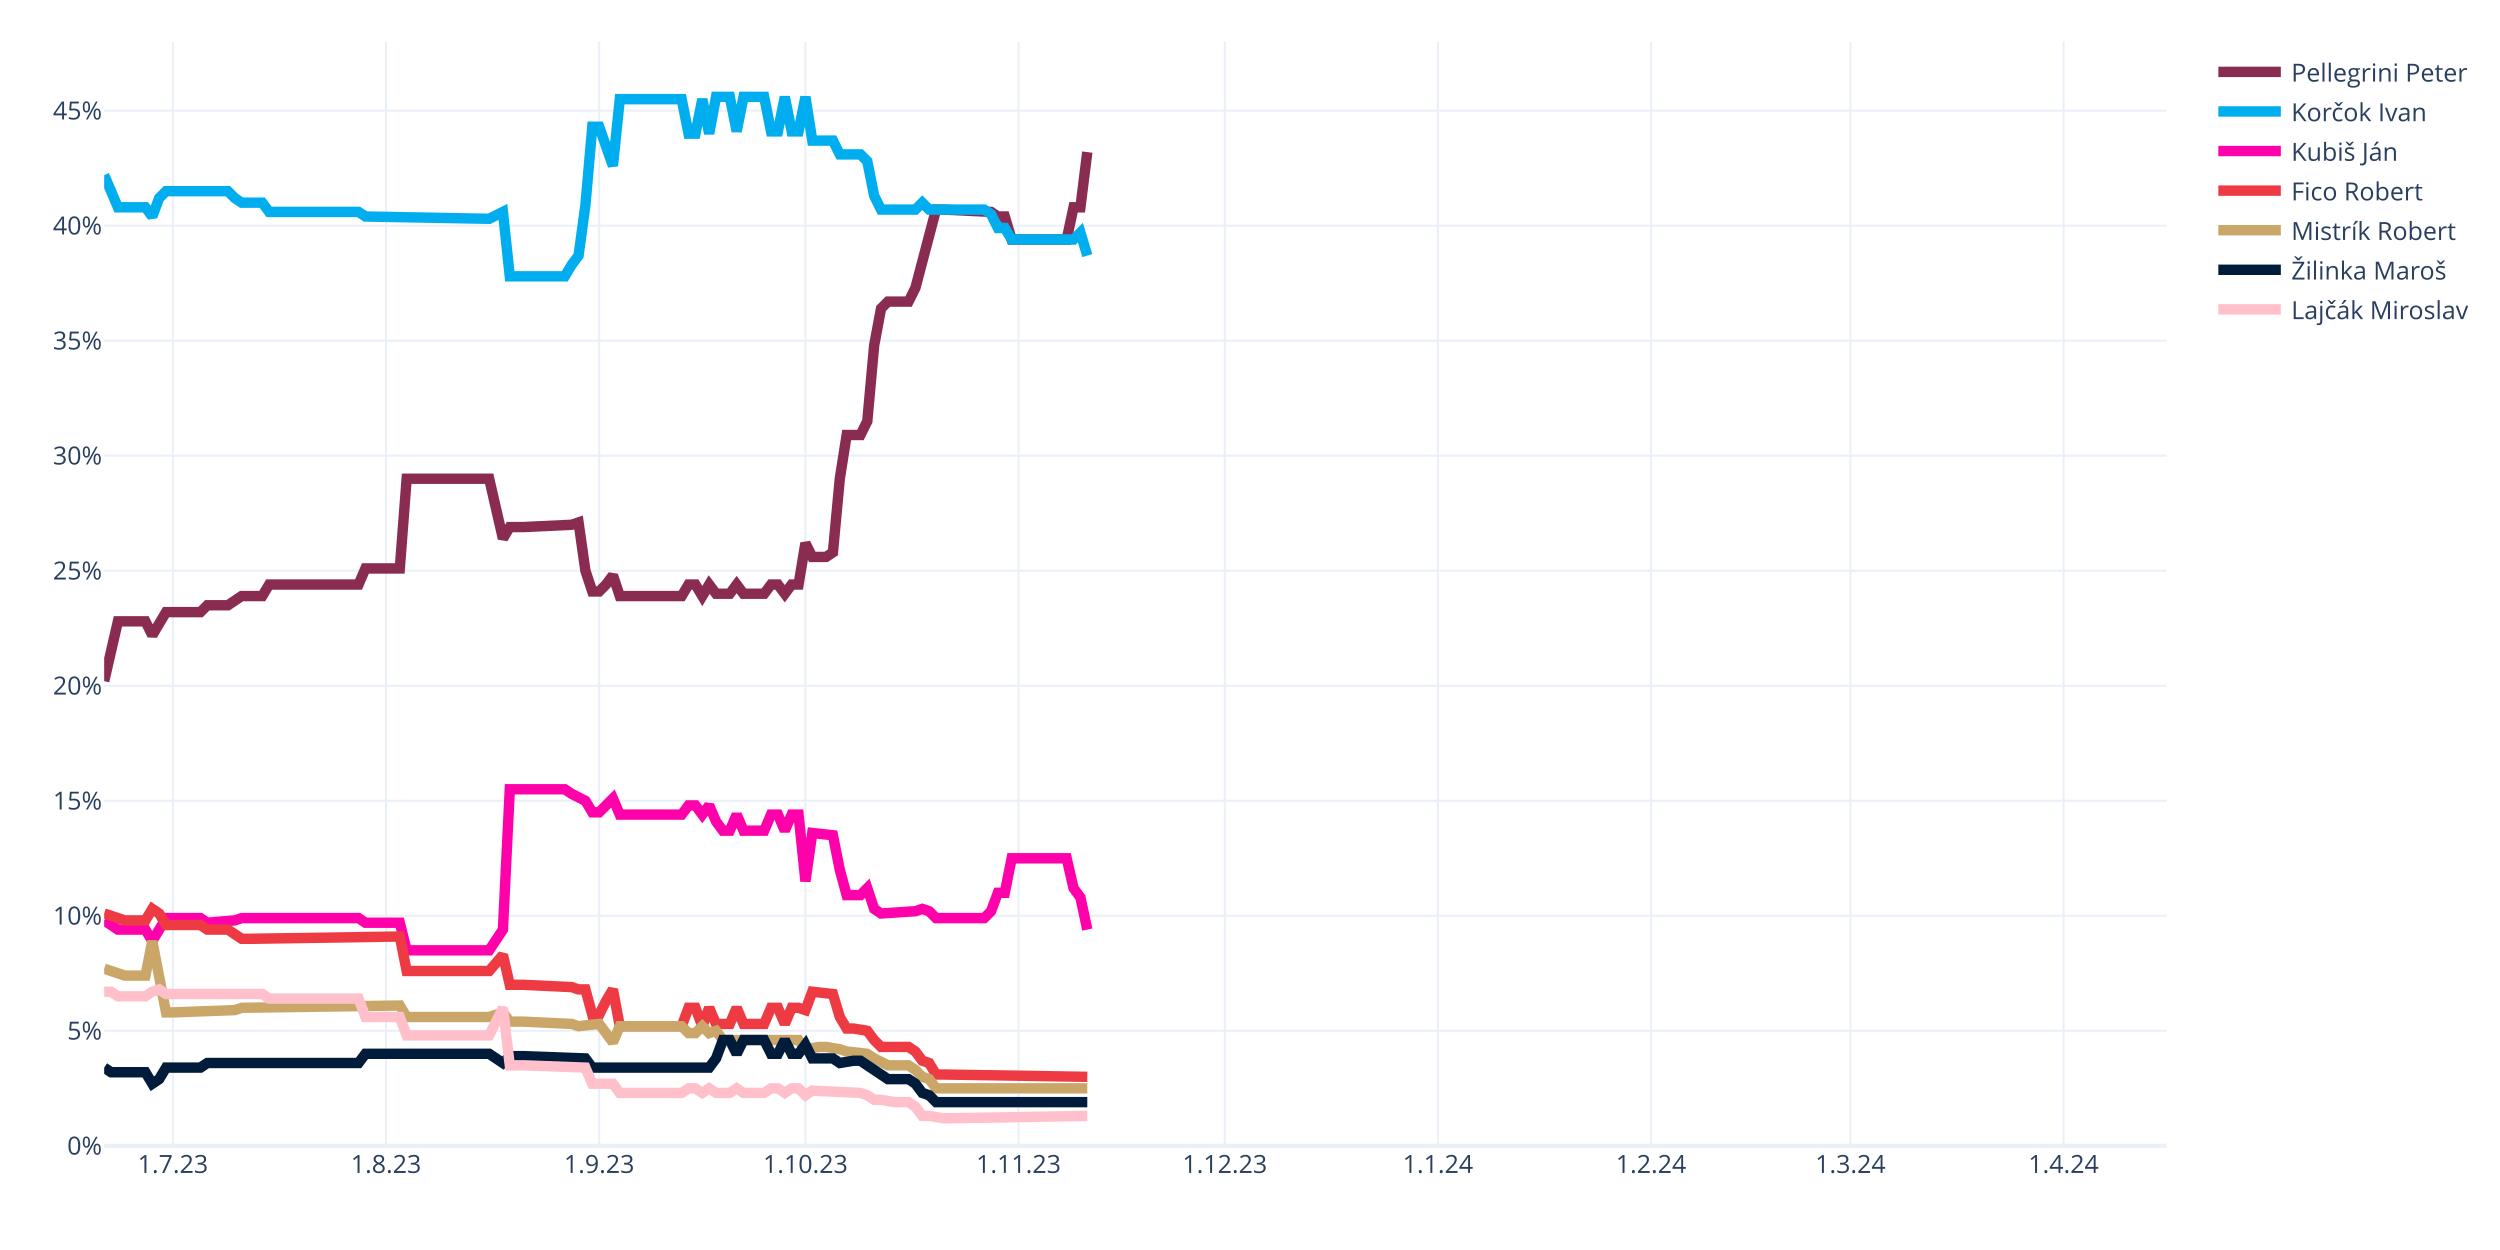
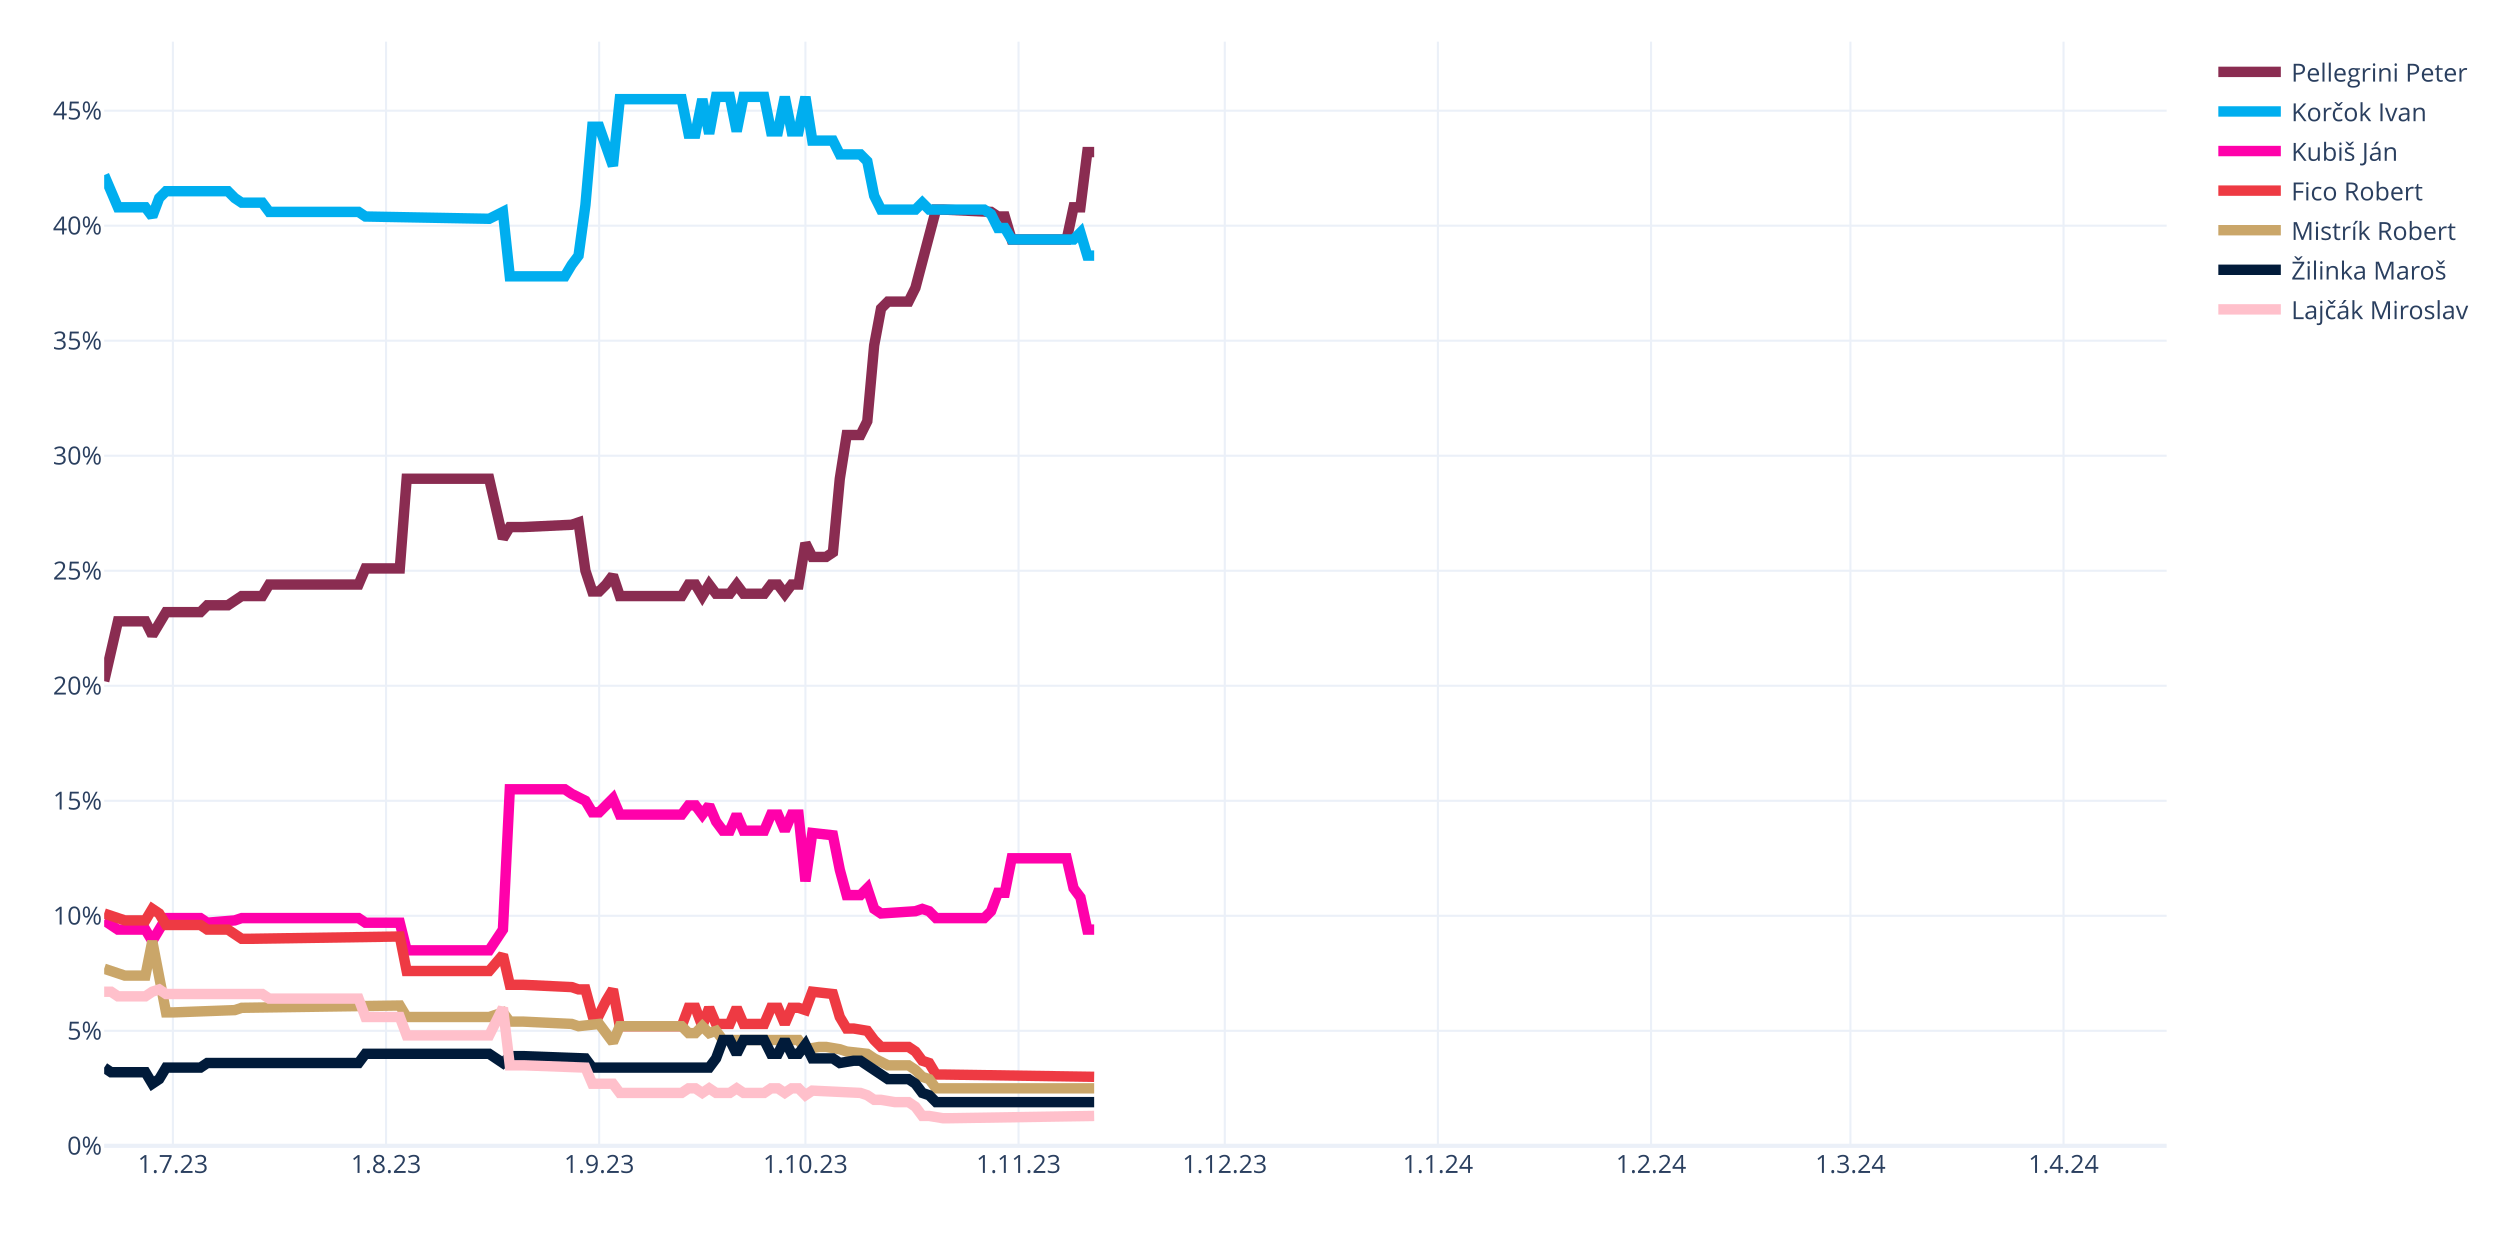
<svg xmlns="http://www.w3.org/2000/svg" class="main-svg" width="1200" height="600" style="" viewBox="0 0 1200 600">
  <rect x="0" y="0" width="1200" height="600" style="fill: rgb(255, 255, 255); fill-opacity: 1;" />
-   <defs id="defs-2b4ae2">
+   <defs id="defs-f41706">
    <g class="clips">
-       <clipPath id="clip2b4ae2xyplot" class="plotclip">
+       <clipPath id="clipf41706xyplot" class="plotclip">
        <rect width="990" height="530" />
      </clipPath>
-       <clipPath class="axesclip" id="clip2b4ae2x">
+       <clipPath class="axesclip" id="clipf41706x">
        <rect x="50" y="0" width="990" height="600" />
      </clipPath>
-       <clipPath class="axesclip" id="clip2b4ae2y">
+       <clipPath class="axesclip" id="clipf41706y">
        <rect x="0" y="20" width="1200" height="530" />
      </clipPath>
-       <clipPath class="axesclip" id="clip2b4ae2xy">
+       <clipPath class="axesclip" id="clipf41706xy">
        <rect x="50" y="20" width="990" height="530" />
      </clipPath>
    </g>
    <g class="gradients" />
    <g class="patterns" />
  </defs>
  <g class="bglayer" />
  <g class="layer-below">
    <g class="imagelayer" />
    <g class="shapelayer" />
  </g>
  <g class="cartesianlayer">
    <g class="subplot xy">
      <g class="layer-subplot">
        <g class="shapelayer" />
        <g class="imagelayer" />
      </g>
      <g class="minor-gridlayer">
        <g class="x" />
        <g class="y" />
      </g>
      <g class="gridlayer">
        <g class="x">
          <path class="xgrid crisp" transform="translate(83,0)" d="M0,20v530" style="stroke: rgb(235, 240, 248); stroke-opacity: 1; stroke-width: 1px;" />
          <path class="xgrid crisp" transform="translate(185.3,0)" d="M0,20v530" style="stroke: rgb(235, 240, 248); stroke-opacity: 1; stroke-width: 1px;" />
          <path class="xgrid crisp" transform="translate(287.6,0)" d="M0,20v530" style="stroke: rgb(235, 240, 248); stroke-opacity: 1; stroke-width: 1px;" />
          <path class="xgrid crisp" transform="translate(386.6,0)" d="M0,20v530" style="stroke: rgb(235, 240, 248); stroke-opacity: 1; stroke-width: 1px;" />
          <path class="xgrid crisp" transform="translate(488.9,0)" d="M0,20v530" style="stroke: rgb(235, 240, 248); stroke-opacity: 1; stroke-width: 1px;" />
          <path class="xgrid crisp" transform="translate(587.9,0)" d="M0,20v530" style="stroke: rgb(235, 240, 248); stroke-opacity: 1; stroke-width: 1px;" />
          <path class="xgrid crisp" transform="translate(690.2,0)" d="M0,20v530" style="stroke: rgb(235, 240, 248); stroke-opacity: 1; stroke-width: 1px;" />
          <path class="xgrid crisp" transform="translate(792.5,0)" d="M0,20v530" style="stroke: rgb(235, 240, 248); stroke-opacity: 1; stroke-width: 1px;" />
          <path class="xgrid crisp" transform="translate(888.2,0)" d="M0,20v530" style="stroke: rgb(235, 240, 248); stroke-opacity: 1; stroke-width: 1px;" />
          <path class="xgrid crisp" transform="translate(990.5,0)" d="M0,20v530" style="stroke: rgb(235, 240, 248); stroke-opacity: 1; stroke-width: 1px;" />
        </g>
        <g class="y">
          <path class="ygrid crisp" transform="translate(0,494.79)" d="M50,0h990" style="stroke: rgb(235, 240, 248); stroke-opacity: 1; stroke-width: 1px;" />
          <path class="ygrid crisp" transform="translate(0,439.58)" d="M50,0h990" style="stroke: rgb(235, 240, 248); stroke-opacity: 1; stroke-width: 1px;" />
          <path class="ygrid crisp" transform="translate(0,384.38)" d="M50,0h990" style="stroke: rgb(235, 240, 248); stroke-opacity: 1; stroke-width: 1px;" />
          <path class="ygrid crisp" transform="translate(0,329.17)" d="M50,0h990" style="stroke: rgb(235, 240, 248); stroke-opacity: 1; stroke-width: 1px;" />
          <path class="ygrid crisp" transform="translate(0,273.96)" d="M50,0h990" style="stroke: rgb(235, 240, 248); stroke-opacity: 1; stroke-width: 1px;" />
          <path class="ygrid crisp" transform="translate(0,218.75)" d="M50,0h990" style="stroke: rgb(235, 240, 248); stroke-opacity: 1; stroke-width: 1px;" />
          <path class="ygrid crisp" transform="translate(0,163.54)" d="M50,0h990" style="stroke: rgb(235, 240, 248); stroke-opacity: 1; stroke-width: 1px;" />
          <path class="ygrid crisp" transform="translate(0,108.33)" d="M50,0h990" style="stroke: rgb(235, 240, 248); stroke-opacity: 1; stroke-width: 1px;" />
          <path class="ygrid crisp" transform="translate(0,53.13)" d="M50,0h990" style="stroke: rgb(235, 240, 248); stroke-opacity: 1; stroke-width: 1px;" />
        </g>
      </g>
      <g class="zerolinelayer">
        <path class="yzl zl crisp" transform="translate(0,550)" d="M50,0h990" style="stroke: rgb(235, 240, 248); stroke-opacity: 1; stroke-width: 2px;" />
      </g>
      <path class="xlines-below" />
      <path class="ylines-below" />
      <g class="overlines-below" />
      <g class="xaxislayer-below" />
      <g class="yaxislayer-below" />
      <g class="overaxes-below" />
-       <g class="plot" transform="translate(50,20)" clip-path="url(#clip2b4ae2xyplot)">
+       <g class="plot" transform="translate(50,20)" clip-path="url(#clipf41706xyplot)">
        <g class="scatterlayer mlayer">
-           <g class="trace scatter trace452926" style="stroke-miterlimit: 2; opacity: 1;">
-             <g class="fills" />
-             <g class="errorbars" />
-             <g class="lines">
-               <path class="js-line" d="M0,306.96L6.6,278.25L9.9,278.25L19.8,278.25L23.1,284.88L29.7,273.83L33,273.83L46.2,273.83L49.5,270.52L59.4,270.52L62.7,268.31L66,266.1L69.3,266.1L75.9,266.1L79.2,260.58L122.1,260.58L125.4,252.85L141.9,252.85L145.2,209.79L184.8,209.79L191.4,238.5L194.7,232.98L201.3,232.98L224.4,231.88L227.7,230.77L231,253.96L234.3,263.9L237.6,263.9L240.9,260.58L244.2,256.17L247.5,266.1L277.2,266.1L280.5,260.58L283.8,260.58L287.1,266.1L290.4,260.58L293.7,265L300.3,265L303.6,260.58L306.9,265L310.2,265L316.8,265L320.1,260.58L323.4,260.58L326.7,265L330,260.58L333.3,260.58L336.6,240.71L339.9,247.33L346.5,247.33L349.8,245.13L353.1,209.79L356.4,188.81L363,188.81L366.3,182.19L369.6,145.75L372.9,128.08L376.2,124.77L379.5,124.77L386.1,124.77L389.4,118.15L399.3,80.6L402.6,80.6L425.7,81.71L429,83.92L432.3,83.92L435.6,94.96L462,94.96L465.3,79.5L468.6,79.5L471.9,53" style="vector-effect: none; fill: none; stroke: rgb(138, 44, 81); stroke-opacity: 1; stroke-width: 5px; opacity: 1;" />
-             </g>
-             <g class="points" />
-             <g class="text" />
-           </g>
-           <g class="trace scatter trace7e653f" style="stroke-miterlimit: 2; opacity: 1;">
-             <g class="fills" />
-             <g class="errorbars" />
-             <g class="lines">
-               <path class="js-line" d="M0,64.04L6.6,79.5L9.9,79.5L19.8,79.5L23.1,83.92L26.4,75.08L29.7,71.77L59.4,71.77L62.7,75.08L66,77.29L69.3,77.29L75.9,77.29L79.2,81.71L122.1,81.71L125.4,83.92L184.8,85.02L191.4,81.71L194.7,112.63L201.3,112.63L221.1,112.63L224.4,107.1L227.7,102.69L231,78.4L234.3,40.85L237.6,40.85L244.2,59.63L247.5,27.6L277.2,27.6L280.5,44.17L283.8,44.17L287.1,27.6L290.4,44.17L293.7,26.5L300.3,26.5L303.6,43.06L306.9,26.5L310.2,26.5L316.8,26.5L320.1,43.06L323.4,43.06L326.7,26.5L330,43.06L333.3,43.06L336.6,26.5L339.9,47.48L349.8,47.48L353.1,54.1L363,54.1L366.3,57.42L369.6,73.98L372.9,80.6L389.4,80.6L392.7,77.29L396,80.6L399.3,80.6L422.4,80.6L425.7,82.81L429,89.44L432.3,89.44L435.6,94.96L442.2,94.96L465.3,94.96L468.6,91.65L471.9,102.69" style="vector-effect: none; fill: none; stroke: rgb(0, 174, 239); stroke-opacity: 1; stroke-width: 5px; opacity: 1;" />
-             </g>
-             <g class="points" />
-             <g class="text" />
-           </g>
-           <g class="trace scatter trace6a11f8" style="stroke-miterlimit: 2; opacity: 1;">
-             <g class="fills" />
-             <g class="errorbars" />
-             <g class="lines">
-               <path class="js-line" d="M0,421.79L6.6,426.21L9.9,426.21L19.8,426.21L23.1,431.73L29.7,420.69L33,420.69L46.2,420.69L49.5,422.9L62.7,421.79L66,420.69L122.1,420.69L125.4,422.9L141.9,422.9L145.2,436.15L184.8,436.15L191.4,426.21L194.7,358.85L201.3,358.85L221.1,358.85L224.4,361.06L231,364.38L234.3,369.9L237.6,369.9L240.9,366.58L244.2,363.27L247.5,371L277.2,371L280.5,366.58L283.8,366.58L287.1,371L290.4,366.58L293.7,374.31L297,378.73L300.3,378.73L303.6,371L306.9,378.73L316.8,378.73L320.1,371L323.4,371L326.7,378.73L330,371L333.3,371L336.6,403.02L339.9,379.83L349.8,380.94L353.1,397.5L356.4,409.65L359.7,409.65L363,409.65L366.3,406.33L369.6,416.27L372.9,418.48L389.4,417.38L392.7,416.27L396,417.38L399.3,420.69L422.4,420.69L425.7,417.38L429,408.54L432.3,408.54L435.6,391.98L442.2,391.98L462,391.98L465.3,406.33L468.6,410.75L471.9,426.21" style="vector-effect: none; fill: none; stroke: rgb(255, 1, 170); stroke-opacity: 1; stroke-width: 5px; opacity: 1;" />
-             </g>
-             <g class="points" />
-             <g class="text" />
-           </g>
-           <g class="trace scatter tracebb8bf4" style="stroke-miterlimit: 2; opacity: 1;">
-             <g class="fills" />
-             <g class="errorbars" />
-             <g class="lines">
-               <path class="js-line" d="M0,418.48L9.9,421.79L13.2,421.79L19.8,421.79L23.1,416.27L26.4,418.48L29.7,424L46.2,424L49.5,426.21L59.4,426.21L62.7,428.42L66,430.63L69.3,430.63L141.9,429.52L145.2,446.08L184.8,446.08L191.4,438.35L194.7,452.71L201.3,452.71L224.4,453.81L227.7,454.92L231,454.92L234.3,467.06L237.6,467.06L240.9,460.44L244.2,454.92L247.5,472.58L277.2,472.58L280.5,463.75L283.8,463.75L287.1,472.58L290.4,463.75L293.7,471.48L300.3,471.48L303.6,463.75L306.9,471.48L310.2,471.48L316.8,471.48L320.1,463.75L323.4,463.75L326.7,471.48L330,463.75L333.3,463.75L336.6,464.85L339.9,456.02L349.8,457.13L353.1,468.17L356.4,473.69L359.7,473.69L366.3,474.79L369.6,479.21L372.9,482.52L376.2,482.52L386.1,482.52L389.4,484.73L392.7,489.15L396,490.25L399.3,495.77L402.6,495.77L471.9,496.88" style="vector-effect: none; fill: none; stroke: rgb(238, 58, 67); stroke-opacity: 1; stroke-width: 5px; opacity: 1;" />
-             </g>
-             <g class="points" />
-             <g class="text" />
-           </g>
-           <g class="trace scatter trace508c20" style="stroke-miterlimit: 2; opacity: 1;">
-             <g class="fills" />
-             <g class="errorbars" />
-             <g class="lines">
-               <path class="js-line" d="M0,444.98L9.9,448.29L13.2,448.29L19.8,448.29L23.1,431.73L29.7,465.96L33,465.96L62.7,464.85L66,463.75L141.9,462.65L145.2,468.17L184.8,468.17L191.4,465.96L194.7,470.38L201.3,470.38L224.4,471.48L227.7,472.58L237.6,471.48L240.9,475.9L244.2,480.31L247.5,472.58L277.2,472.58L280.5,475.9L283.8,475.9L287.1,472.58L290.4,475.9L293.7,474.79L297,479.21L300.3,479.21L333.3,479.21L336.6,483.63L343.2,482.52L346.5,482.52L353.1,483.63L356.4,484.73L366.3,485.83L369.6,488.04L376.2,491.35L379.5,491.35L386.1,491.35L389.4,493.56L392.7,496.88L396,497.98L399.3,502.4L402.6,502.4L471.9,502.4" style="vector-effect: none; fill: none; stroke: rgb(202, 166, 105); stroke-opacity: 1; stroke-width: 5px; opacity: 1;" />
-             </g>
-             <g class="points" />
-             <g class="text" />
-           </g>
-           <g class="trace scatter traced13080" style="stroke-miterlimit: 2; opacity: 1;">
-             <g class="fills" />
-             <g class="errorbars" />
-             <g class="lines">
-               <path class="js-line" d="M0,492.46L3.3,494.67L6.6,494.67L19.8,494.67L23.1,500.19L26.4,497.98L29.7,492.46L46.2,492.46L49.5,490.25L122.1,490.25L125.4,485.83L184.8,485.83L191.4,490.25L194.7,486.94L201.3,486.94L231,488.04L234.3,492.46L290.4,492.46L293.7,488.04L297,479.21L300.3,479.21L303.6,485.83L306.9,479.21L316.8,479.21L320.1,485.83L323.4,485.83L326.7,479.21L330,485.83L333.3,485.83L336.6,481.42L339.9,488.04L349.8,488.04L353.1,490.25L359.7,489.15L363,489.15L376.2,497.98L379.5,497.98L386.1,497.98L389.4,500.19L392.7,504.6L396,505.71L399.3,509.02L402.6,509.02L471.9,509.02" style="vector-effect: none; fill: none; stroke: rgb(1, 27, 58); stroke-opacity: 1; stroke-width: 5px; opacity: 1;" />
-             </g>
-             <g class="points" />
-             <g class="text" />
-           </g>
-           <g class="trace scatter tracefde568" style="stroke-miterlimit: 2; opacity: 1;">
-             <g class="fills" />
-             <g class="errorbars" />
-             <g class="lines">
-               <path class="js-line" d="M0,456.02L3.3,456.02L6.6,458.23L19.8,458.23L23.1,456.02L26.4,454.92L29.7,457.13L75.9,457.13L79.2,459.33L122.1,459.33L125.4,468.17L141.9,468.17L145.2,477L184.8,477L191.4,463.75L194.7,491.35L201.3,491.35L231,492.46L234.3,500.19L244.2,500.19L247.5,504.6L277.2,504.6L280.5,502.4L283.8,502.4L287.1,504.6L290.4,502.4L293.7,504.6L300.3,504.6L303.6,502.4L306.9,504.6L310.2,504.6L316.8,504.6L320.1,502.4L323.4,502.4L326.7,504.6L330,502.4L333.3,502.4L336.6,505.71L339.9,503.5L363,504.6L366.3,505.71L369.6,507.92L372.9,507.92L379.5,509.02L382.8,509.02L386.1,509.02L389.4,511.23L392.7,515.65L396,515.65L402.6,516.75L405.9,516.75L471.9,515.65" style="vector-effect: none; fill: none; stroke: rgb(255, 192, 203); stroke-opacity: 1; stroke-width: 5px; opacity: 1;" />
+           <g class="trace scatter tracebbcf00" style="stroke-miterlimit: 2; opacity: 1;">
+             <g class="fills" />
+             <g class="errorbars" />
+             <g class="lines">
+               <path class="js-line" d="M0,306.96L6.6,278.25L9.9,278.25L19.8,278.25L23.1,284.88L29.7,273.83L33,273.83L46.2,273.83L49.5,270.52L59.4,270.52L62.7,268.31L66,266.1L69.3,266.1L75.9,266.1L79.2,260.58L122.1,260.58L125.4,252.85L141.9,252.85L145.2,209.79L184.8,209.79L191.4,238.5L194.7,232.98L201.3,232.98L224.4,231.88L227.7,230.77L231,253.96L234.3,263.9L237.6,263.9L240.9,260.58L244.2,256.17L247.5,266.1L277.2,266.1L280.5,260.58L283.8,260.58L287.1,266.1L290.4,260.58L293.7,265L300.3,265L303.6,260.58L306.9,265L310.2,265L316.8,265L320.1,260.58L323.4,260.58L326.7,265L330,260.58L333.3,260.58L336.6,240.71L339.9,247.33L346.5,247.33L349.8,245.13L353.1,209.79L356.4,188.81L363,188.81L366.3,182.19L369.6,145.75L372.9,128.08L376.2,124.77L379.5,124.77L386.1,124.77L389.4,118.15L399.3,80.6L402.6,80.6L425.7,81.71L429,83.92L432.3,83.92L435.6,94.96L462,94.96L465.3,79.5L468.6,79.5L471.9,53L475.2,53" style="vector-effect: none; fill: none; stroke: rgb(138, 44, 81); stroke-opacity: 1; stroke-width: 5px; opacity: 1;" />
+             </g>
+             <g class="points" />
+             <g class="text" />
+           </g>
+           <g class="trace scatter traceea9a47" style="stroke-miterlimit: 2; opacity: 1;">
+             <g class="fills" />
+             <g class="errorbars" />
+             <g class="lines">
+               <path class="js-line" d="M0,64.04L6.6,79.5L9.9,79.5L19.8,79.5L23.1,83.92L26.4,75.08L29.7,71.77L59.4,71.77L62.7,75.08L66,77.29L69.3,77.29L75.9,77.29L79.2,81.71L122.1,81.71L125.4,83.92L184.8,85.02L191.4,81.71L194.7,112.63L201.3,112.63L221.1,112.63L224.4,107.1L227.7,102.69L231,78.4L234.3,40.85L237.6,40.85L244.2,59.63L247.5,27.6L277.2,27.6L280.5,44.17L283.8,44.17L287.1,27.6L290.4,44.17L293.7,26.5L300.3,26.5L303.6,43.06L306.9,26.5L310.2,26.5L316.8,26.5L320.1,43.06L323.4,43.06L326.7,26.5L330,43.06L333.3,43.06L336.6,26.5L339.9,47.48L349.8,47.48L353.1,54.1L363,54.1L366.3,57.42L369.6,73.98L372.9,80.6L389.4,80.6L392.7,77.29L396,80.6L399.3,80.6L422.4,80.6L425.7,82.81L429,89.44L432.3,89.44L435.6,94.96L442.2,94.96L465.3,94.96L468.6,91.65L471.9,102.69L475.2,102.69" style="vector-effect: none; fill: none; stroke: rgb(0, 174, 239); stroke-opacity: 1; stroke-width: 5px; opacity: 1;" />
+             </g>
+             <g class="points" />
+             <g class="text" />
+           </g>
+           <g class="trace scatter trace79aa30" style="stroke-miterlimit: 2; opacity: 1;">
+             <g class="fills" />
+             <g class="errorbars" />
+             <g class="lines">
+               <path class="js-line" d="M0,421.79L6.6,426.21L9.9,426.21L19.8,426.21L23.1,431.73L29.7,420.69L33,420.69L46.2,420.69L49.5,422.9L62.7,421.79L66,420.69L122.1,420.69L125.4,422.9L141.9,422.9L145.2,436.15L184.8,436.15L191.4,426.21L194.7,358.85L201.3,358.85L221.1,358.85L224.4,361.06L231,364.38L234.3,369.9L237.6,369.9L240.9,366.58L244.2,363.27L247.5,371L277.2,371L280.5,366.58L283.8,366.58L287.1,371L290.4,366.58L293.7,374.31L297,378.73L300.3,378.73L303.6,371L306.9,378.73L316.8,378.73L320.1,371L323.4,371L326.7,378.73L330,371L333.3,371L336.6,403.02L339.9,379.83L349.8,380.94L353.1,397.5L356.4,409.65L359.7,409.65L363,409.65L366.3,406.33L369.6,416.27L372.9,418.48L389.4,417.38L392.7,416.27L396,417.38L399.3,420.69L422.4,420.69L425.7,417.38L429,408.54L432.3,408.54L435.6,391.98L442.2,391.98L462,391.98L465.3,406.33L468.6,410.75L471.9,426.21L475.2,426.21" style="vector-effect: none; fill: none; stroke: rgb(255, 1, 170); stroke-opacity: 1; stroke-width: 5px; opacity: 1;" />
+             </g>
+             <g class="points" />
+             <g class="text" />
+           </g>
+           <g class="trace scatter tracedb6c10" style="stroke-miterlimit: 2; opacity: 1;">
+             <g class="fills" />
+             <g class="errorbars" />
+             <g class="lines">
+               <path class="js-line" d="M0,418.48L9.9,421.79L13.2,421.79L19.8,421.79L23.1,416.27L26.4,418.48L29.7,424L46.2,424L49.5,426.21L59.4,426.21L62.7,428.42L66,430.63L69.3,430.63L141.9,429.52L145.2,446.08L184.8,446.08L191.4,438.35L194.7,452.71L201.3,452.71L224.4,453.81L227.7,454.92L231,454.92L234.3,467.06L237.6,467.06L240.9,460.44L244.2,454.92L247.5,472.58L277.2,472.58L280.5,463.75L283.8,463.75L287.1,472.58L290.4,463.75L293.7,471.48L300.3,471.48L303.6,463.75L306.9,471.48L310.2,471.48L316.8,471.48L320.1,463.75L323.4,463.75L326.7,471.48L330,463.75L333.3,463.75L336.6,464.85L339.9,456.02L349.8,457.13L353.1,468.17L356.4,473.69L359.7,473.69L366.3,474.79L369.6,479.21L372.9,482.52L376.2,482.52L386.1,482.52L389.4,484.73L392.7,489.15L396,490.25L399.3,495.77L402.6,495.77L475.2,496.88" style="vector-effect: none; fill: none; stroke: rgb(238, 58, 67); stroke-opacity: 1; stroke-width: 5px; opacity: 1;" />
+             </g>
+             <g class="points" />
+             <g class="text" />
+           </g>
+           <g class="trace scatter tracea7b920" style="stroke-miterlimit: 2; opacity: 1;">
+             <g class="fills" />
+             <g class="errorbars" />
+             <g class="lines">
+               <path class="js-line" d="M0,444.98L9.9,448.29L13.2,448.29L19.8,448.29L23.1,431.73L29.7,465.96L33,465.96L62.7,464.85L66,463.75L141.9,462.65L145.2,468.17L184.8,468.17L191.4,465.96L194.7,470.38L201.3,470.38L224.4,471.48L227.7,472.58L237.6,471.48L240.9,475.9L244.2,480.31L247.5,472.58L277.2,472.58L280.5,475.9L283.8,475.9L287.1,472.58L290.4,475.9L293.7,474.79L297,479.21L300.3,479.21L333.3,479.21L336.6,483.63L343.2,482.52L346.5,482.52L353.1,483.63L356.4,484.73L366.3,485.83L369.6,488.04L376.2,491.35L379.5,491.35L386.1,491.35L389.4,493.56L392.7,496.88L396,497.98L399.3,502.4L402.6,502.4L475.2,502.4" style="vector-effect: none; fill: none; stroke: rgb(202, 166, 105); stroke-opacity: 1; stroke-width: 5px; opacity: 1;" />
+             </g>
+             <g class="points" />
+             <g class="text" />
+           </g>
+           <g class="trace scatter traced7e66e" style="stroke-miterlimit: 2; opacity: 1;">
+             <g class="fills" />
+             <g class="errorbars" />
+             <g class="lines">
+               <path class="js-line" d="M0,492.46L3.3,494.67L6.6,494.67L19.8,494.67L23.1,500.19L26.4,497.98L29.7,492.46L46.2,492.46L49.5,490.25L122.1,490.25L125.4,485.83L184.8,485.83L191.4,490.25L194.7,486.94L201.3,486.94L231,488.04L234.3,492.46L290.4,492.46L293.7,488.04L297,479.21L300.3,479.21L303.6,485.83L306.9,479.21L316.8,479.21L320.1,485.83L323.4,485.83L326.7,479.21L330,485.83L333.3,485.83L336.6,481.42L339.9,488.04L349.8,488.04L353.1,490.25L359.7,489.15L363,489.15L376.2,497.98L379.5,497.98L386.1,497.98L389.4,500.19L392.7,504.6L396,505.71L399.3,509.02L402.6,509.02L475.2,509.02" style="vector-effect: none; fill: none; stroke: rgb(1, 27, 58); stroke-opacity: 1; stroke-width: 5px; opacity: 1;" />
+             </g>
+             <g class="points" />
+             <g class="text" />
+           </g>
+           <g class="trace scatter tracee8967e" style="stroke-miterlimit: 2; opacity: 1;">
+             <g class="fills" />
+             <g class="errorbars" />
+             <g class="lines">
+               <path class="js-line" d="M0,456.02L3.3,456.02L6.6,458.23L19.8,458.23L23.1,456.02L26.4,454.92L29.7,457.13L75.9,457.13L79.2,459.33L122.1,459.33L125.4,468.17L141.9,468.17L145.2,477L184.8,477L191.4,463.75L194.7,491.35L201.3,491.35L231,492.46L234.3,500.19L244.2,500.19L247.5,504.6L277.2,504.6L280.5,502.4L283.8,502.4L287.1,504.6L290.4,502.4L293.7,504.6L300.3,504.6L303.6,502.4L306.9,504.6L310.2,504.6L316.8,504.6L320.1,502.4L323.4,502.4L326.7,504.6L330,502.4L333.3,502.4L336.6,505.71L339.9,503.5L363,504.6L366.3,505.71L369.6,507.92L372.9,507.92L379.5,509.02L382.8,509.02L386.1,509.02L389.4,511.23L392.7,515.65L396,515.65L402.6,516.75L405.9,516.75L475.2,515.65" style="vector-effect: none; fill: none; stroke: rgb(255, 192, 203); stroke-opacity: 1; stroke-width: 5px; opacity: 1;" />
            </g>
            <g class="points" />
            <g class="text" />
          </g>
        </g>
      </g>
      <g class="overplot" />
      <path class="xlines-above crisp" d="M0,0" style="fill: none;" />
      <path class="ylines-above crisp" d="M0,0" style="fill: none;" />
      <g class="overlines-above" />
      <g class="xaxislayer-above">
        <g class="xtick">
          <text text-anchor="middle" x="0" y="563" transform="translate(83,0)" style="font-family: 'Open Sans', verdana, arial, sans-serif; font-size: 12px; fill: rgb(42, 63, 95); fill-opacity: 1; white-space: pre; opacity: 1;">1.7.23</text>
        </g>
        <g class="xtick">
          <text text-anchor="middle" x="0" y="563" style="font-family: 'Open Sans', verdana, arial, sans-serif; font-size: 12px; fill: rgb(42, 63, 95); fill-opacity: 1; white-space: pre; opacity: 1;" transform="translate(185.3,0)">1.8.23</text>
        </g>
        <g class="xtick">
          <text text-anchor="middle" x="0" y="563" style="font-family: 'Open Sans', verdana, arial, sans-serif; font-size: 12px; fill: rgb(42, 63, 95); fill-opacity: 1; white-space: pre; opacity: 1;" transform="translate(287.6,0)">1.9.23</text>
        </g>
        <g class="xtick">
          <text text-anchor="middle" x="0" y="563" style="font-family: 'Open Sans', verdana, arial, sans-serif; font-size: 12px; fill: rgb(42, 63, 95); fill-opacity: 1; white-space: pre; opacity: 1;" transform="translate(386.6,0)">1.10.23</text>
        </g>
        <g class="xtick">
          <text text-anchor="middle" x="0" y="563" style="font-family: 'Open Sans', verdana, arial, sans-serif; font-size: 12px; fill: rgb(42, 63, 95); fill-opacity: 1; white-space: pre; opacity: 1;" transform="translate(488.9,0)">1.11.23</text>
        </g>
        <g class="xtick">
          <text text-anchor="middle" x="0" y="563" style="font-family: 'Open Sans', verdana, arial, sans-serif; font-size: 12px; fill: rgb(42, 63, 95); fill-opacity: 1; white-space: pre; opacity: 1;" transform="translate(587.9,0)">1.12.23</text>
        </g>
        <g class="xtick">
          <text text-anchor="middle" x="0" y="563" style="font-family: 'Open Sans', verdana, arial, sans-serif; font-size: 12px; fill: rgb(42, 63, 95); fill-opacity: 1; white-space: pre; opacity: 1;" transform="translate(690.2,0)">1.1.24</text>
        </g>
        <g class="xtick">
          <text text-anchor="middle" x="0" y="563" style="font-family: 'Open Sans', verdana, arial, sans-serif; font-size: 12px; fill: rgb(42, 63, 95); fill-opacity: 1; white-space: pre; opacity: 1;" transform="translate(792.5,0)">1.2.24</text>
        </g>
        <g class="xtick">
          <text text-anchor="middle" x="0" y="563" style="font-family: 'Open Sans', verdana, arial, sans-serif; font-size: 12px; fill: rgb(42, 63, 95); fill-opacity: 1; white-space: pre; opacity: 1;" transform="translate(888.2,0)">1.3.24</text>
        </g>
        <g class="xtick">
          <text text-anchor="middle" x="0" y="563" style="font-family: 'Open Sans', verdana, arial, sans-serif; font-size: 12px; fill: rgb(42, 63, 95); fill-opacity: 1; white-space: pre; opacity: 1;" transform="translate(990.5,0)">1.4.24</text>
        </g>
      </g>
      <g class="yaxislayer-above">
        <g class="ytick">
          <text text-anchor="end" x="49" y="4.2" transform="translate(0,550)" style="font-family: 'Open Sans', verdana, arial, sans-serif; font-size: 12px; fill: rgb(42, 63, 95); fill-opacity: 1; white-space: pre; opacity: 1;">0%</text>
        </g>
        <g class="ytick">
          <text text-anchor="end" x="49" y="4.2" style="font-family: 'Open Sans', verdana, arial, sans-serif; font-size: 12px; fill: rgb(42, 63, 95); fill-opacity: 1; white-space: pre; opacity: 1;" transform="translate(0,494.79)">5%</text>
        </g>
        <g class="ytick">
          <text text-anchor="end" x="49" y="4.2" style="font-family: 'Open Sans', verdana, arial, sans-serif; font-size: 12px; fill: rgb(42, 63, 95); fill-opacity: 1; white-space: pre; opacity: 1;" transform="translate(0,439.58)">10%</text>
        </g>
        <g class="ytick">
          <text text-anchor="end" x="49" y="4.2" style="font-family: 'Open Sans', verdana, arial, sans-serif; font-size: 12px; fill: rgb(42, 63, 95); fill-opacity: 1; white-space: pre; opacity: 1;" transform="translate(0,384.38)">15%</text>
        </g>
        <g class="ytick">
          <text text-anchor="end" x="49" y="4.2" style="font-family: 'Open Sans', verdana, arial, sans-serif; font-size: 12px; fill: rgb(42, 63, 95); fill-opacity: 1; white-space: pre; opacity: 1;" transform="translate(0,329.17)">20%</text>
        </g>
        <g class="ytick">
          <text text-anchor="end" x="49" y="4.2" style="font-family: 'Open Sans', verdana, arial, sans-serif; font-size: 12px; fill: rgb(42, 63, 95); fill-opacity: 1; white-space: pre; opacity: 1;" transform="translate(0,273.96)">25%</text>
        </g>
        <g class="ytick">
          <text text-anchor="end" x="49" y="4.2" style="font-family: 'Open Sans', verdana, arial, sans-serif; font-size: 12px; fill: rgb(42, 63, 95); fill-opacity: 1; white-space: pre; opacity: 1;" transform="translate(0,218.75)">30%</text>
        </g>
        <g class="ytick">
          <text text-anchor="end" x="49" y="4.2" style="font-family: 'Open Sans', verdana, arial, sans-serif; font-size: 12px; fill: rgb(42, 63, 95); fill-opacity: 1; white-space: pre; opacity: 1;" transform="translate(0,163.54)">35%</text>
        </g>
        <g class="ytick">
          <text text-anchor="end" x="49" y="4.2" style="font-family: 'Open Sans', verdana, arial, sans-serif; font-size: 12px; fill: rgb(42, 63, 95); fill-opacity: 1; white-space: pre; opacity: 1;" transform="translate(0,108.33)">40%</text>
        </g>
        <g class="ytick">
          <text text-anchor="end" x="49" y="4.2" style="font-family: 'Open Sans', verdana, arial, sans-serif; font-size: 12px; fill: rgb(42, 63, 95); fill-opacity: 1; white-space: pre; opacity: 1;" transform="translate(0,53.13)">45%</text>
        </g>
      </g>
      <g class="overaxes-above" />
    </g>
  </g>
  <g class="polarlayer" />
  <g class="smithlayer" />
  <g class="ternarylayer" />
  <g class="geolayer" />
  <g class="funnelarealayer" />
  <g class="pielayer" />
  <g class="iciclelayer" />
  <g class="treemaplayer" />
  <g class="sunburstlayer" />
  <g class="glimages" />
-   <defs id="topdefs-2b4ae2">
+   <defs id="topdefs-f41706">
    <g class="clips" />
-     <clipPath id="legend2b4ae2">
+     <clipPath id="legendf41706">
      <rect width="128" height="143" x="0" y="0" />
    </clipPath>
  </defs>
  <g class="layer-above">
    <g class="imagelayer" />
    <g class="shapelayer" />
  </g>
  <g class="infolayer">
    <g class="legend" pointer-events="all" transform="translate(1059.8,20)">
      <rect class="bg" shape-rendering="crispEdges" style="stroke: rgb(68, 68, 68); stroke-opacity: 1; fill: rgb(255, 255, 255); fill-opacity: 1; stroke-width: 0px;" width="128" height="143" x="0" y="0" />
-       <g class="scrollbox" transform="" clip-path="url(#legend2b4ae2)">
+       <g class="scrollbox" transform="" clip-path="url(#legendf41706)">
        <g class="groups">
          <g class="traces" transform="translate(0,14.5)" style="opacity: 1;">
            <text class="legendtext" text-anchor="start" x="40" y="4.68" style="font-family: 'Open Sans', verdana, arial, sans-serif; font-size: 12px; fill: rgb(42, 63, 95); fill-opacity: 1; white-space: pre;">Pellegrini Peter</text>
            <g class="layers" style="opacity: 1;">
              <g class="legendfill" />
              <g class="legendlines">
                <path class="js-line" d="M5,0h30" style="fill: none; stroke: rgb(138, 44, 81); stroke-opacity: 1; stroke-width: 5px;" />
              </g>
              <g class="legendsymbols">
                <g class="legendpoints" />
              </g>
            </g>
            <rect class="legendtoggle" x="0" y="-9.5" width="122.703" height="19" style="fill: rgb(0, 0, 0); fill-opacity: 0;" />
          </g>
          <g class="traces" transform="translate(0,33.5)" style="opacity: 1;">
            <text class="legendtext" text-anchor="start" x="40" y="4.68" style="font-family: 'Open Sans', verdana, arial, sans-serif; font-size: 12px; fill: rgb(42, 63, 95); fill-opacity: 1; white-space: pre;">Korčok Ivan</text>
            <g class="layers" style="opacity: 1;">
              <g class="legendfill" />
              <g class="legendlines">
                <path class="js-line" d="M5,0h30" style="fill: none; stroke: rgb(0, 174, 239); stroke-opacity: 1; stroke-width: 5px;" />
              </g>
              <g class="legendsymbols">
                <g class="legendpoints" />
              </g>
            </g>
            <rect class="legendtoggle" x="0" y="-9.5" width="122.703" height="19" style="fill: rgb(0, 0, 0); fill-opacity: 0;" />
          </g>
          <g class="traces" transform="translate(0,52.5)" style="opacity: 1;">
            <text class="legendtext" text-anchor="start" x="40" y="4.68" style="font-family: 'Open Sans', verdana, arial, sans-serif; font-size: 12px; fill: rgb(42, 63, 95); fill-opacity: 1; white-space: pre;">Kubiš Ján</text>
            <g class="layers" style="opacity: 1;">
              <g class="legendfill" />
              <g class="legendlines">
                <path class="js-line" d="M5,0h30" style="fill: none; stroke: rgb(255, 1, 170); stroke-opacity: 1; stroke-width: 5px;" />
              </g>
              <g class="legendsymbols">
                <g class="legendpoints" />
              </g>
            </g>
            <rect class="legendtoggle" x="0" y="-9.5" width="122.703" height="19" style="fill: rgb(0, 0, 0); fill-opacity: 0;" />
          </g>
          <g class="traces" transform="translate(0,71.5)" style="opacity: 1;">
            <text class="legendtext" text-anchor="start" x="40" y="4.68" style="font-family: 'Open Sans', verdana, arial, sans-serif; font-size: 12px; fill: rgb(42, 63, 95); fill-opacity: 1; white-space: pre;">Fico Robert</text>
            <g class="layers" style="opacity: 1;">
              <g class="legendfill" />
              <g class="legendlines">
                <path class="js-line" d="M5,0h30" style="fill: none; stroke: rgb(238, 58, 67); stroke-opacity: 1; stroke-width: 5px;" />
              </g>
              <g class="legendsymbols">
                <g class="legendpoints" />
              </g>
            </g>
            <rect class="legendtoggle" x="0" y="-9.5" width="122.703" height="19" style="fill: rgb(0, 0, 0); fill-opacity: 0;" />
          </g>
          <g class="traces" transform="translate(0,90.5)" style="opacity: 1;">
            <text class="legendtext" text-anchor="start" x="40" y="4.68" style="font-family: 'Open Sans', verdana, arial, sans-serif; font-size: 12px; fill: rgb(42, 63, 95); fill-opacity: 1; white-space: pre;">Mistrík Robert</text>
            <g class="layers" style="opacity: 1;">
              <g class="legendfill" />
              <g class="legendlines">
                <path class="js-line" d="M5,0h30" style="fill: none; stroke: rgb(202, 166, 105); stroke-opacity: 1; stroke-width: 5px;" />
              </g>
              <g class="legendsymbols">
                <g class="legendpoints" />
              </g>
            </g>
            <rect class="legendtoggle" x="0" y="-9.5" width="122.703" height="19" style="fill: rgb(0, 0, 0); fill-opacity: 0;" />
          </g>
          <g class="traces" transform="translate(0,109.5)" style="opacity: 1;">
            <text class="legendtext" text-anchor="start" x="40" y="4.68" style="font-family: 'Open Sans', verdana, arial, sans-serif; font-size: 12px; fill: rgb(42, 63, 95); fill-opacity: 1; white-space: pre;">Žilinka Maroš</text>
            <g class="layers" style="opacity: 1;">
              <g class="legendfill" />
              <g class="legendlines">
                <path class="js-line" d="M5,0h30" style="fill: none; stroke: rgb(1, 27, 58); stroke-opacity: 1; stroke-width: 5px;" />
              </g>
              <g class="legendsymbols">
                <g class="legendpoints" />
              </g>
            </g>
            <rect class="legendtoggle" x="0" y="-9.5" width="122.703" height="19" style="fill: rgb(0, 0, 0); fill-opacity: 0;" />
          </g>
          <g class="traces" transform="translate(0,128.5)" style="opacity: 1;">
            <text class="legendtext" text-anchor="start" x="40" y="4.68" style="font-family: 'Open Sans', verdana, arial, sans-serif; font-size: 12px; fill: rgb(42, 63, 95); fill-opacity: 1; white-space: pre;">Lajčák Miroslav</text>
            <g class="layers" style="opacity: 1;">
              <g class="legendfill" />
              <g class="legendlines">
                <path class="js-line" d="M5,0h30" style="fill: none; stroke: rgb(255, 192, 203); stroke-opacity: 1; stroke-width: 5px;" />
              </g>
              <g class="legendsymbols">
                <g class="legendpoints" />
              </g>
            </g>
            <rect class="legendtoggle" x="0" y="-9.5" width="122.703" height="19" style="fill: rgb(0, 0, 0); fill-opacity: 0;" />
          </g>
        </g>
      </g>
      <rect class="scrollbar" rx="20" ry="3" width="0" height="0" style="fill: rgb(128, 139, 164); fill-opacity: 1;" x="0" y="0" />
    </g>
    <g class="g-gtitle" />
    <g class="g-xtitle" />
    <g class="g-ytitle" />
  </g>
</svg>
